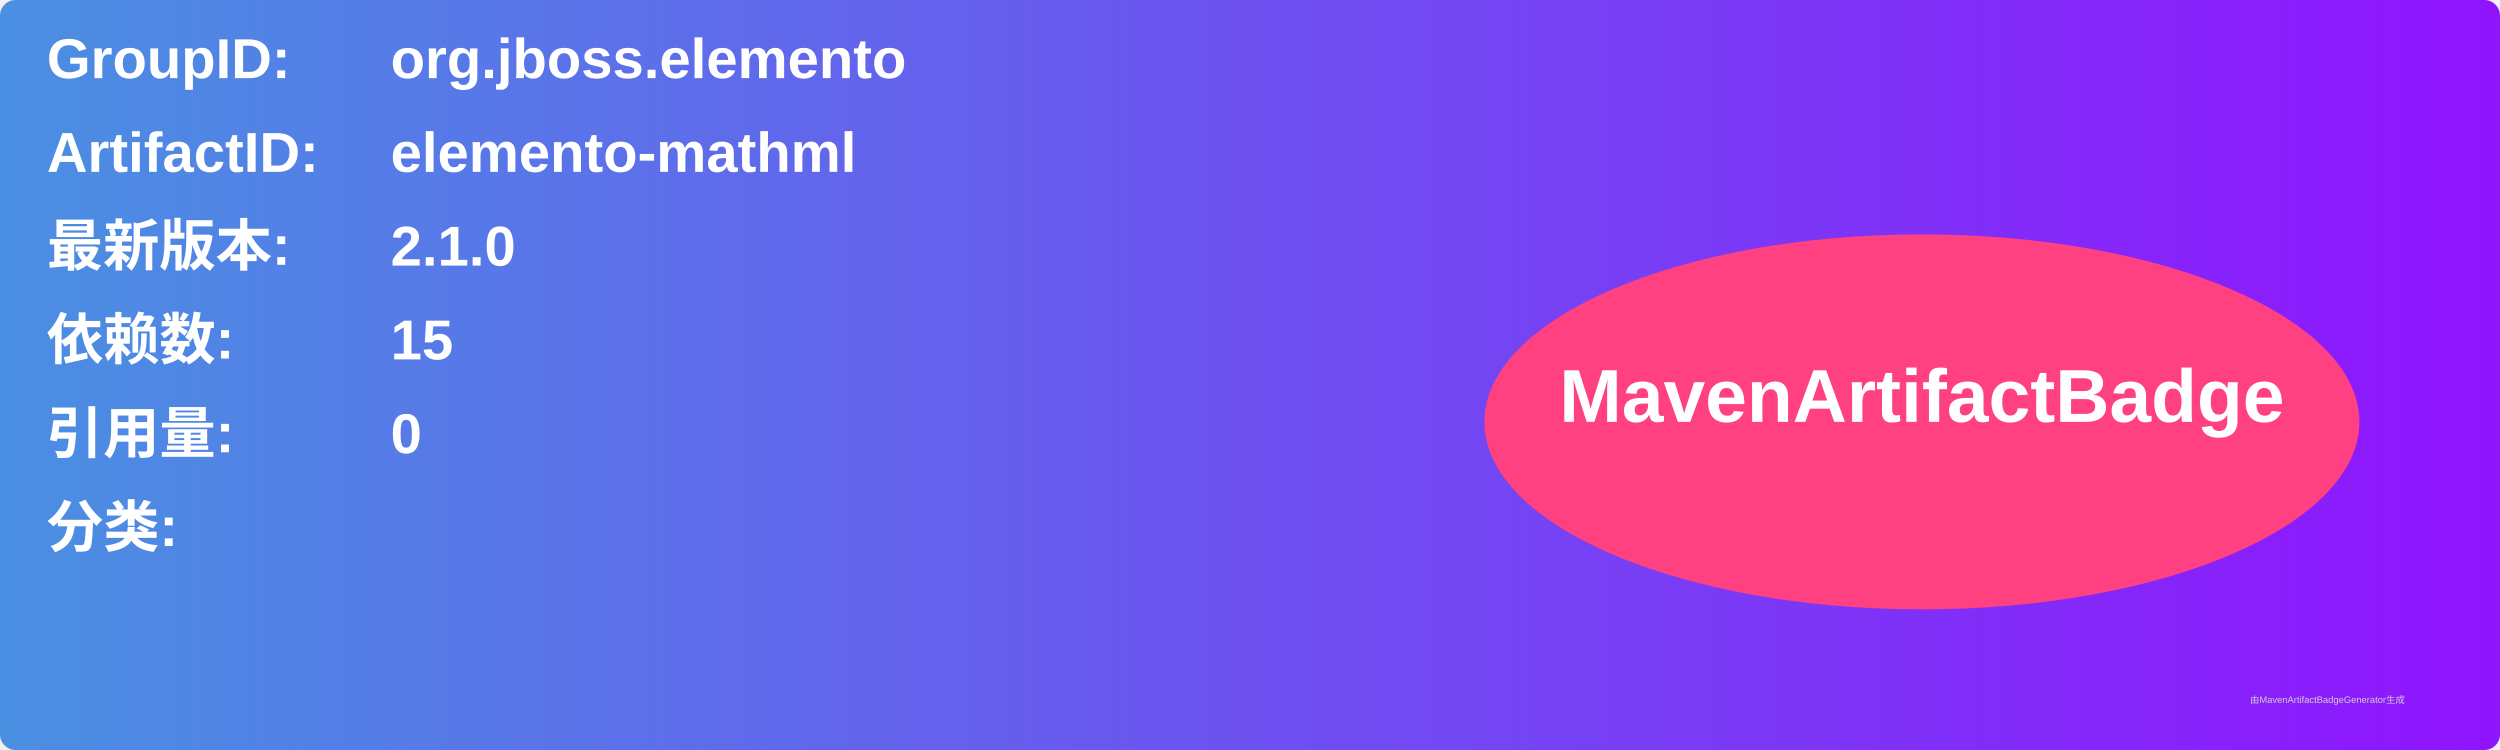
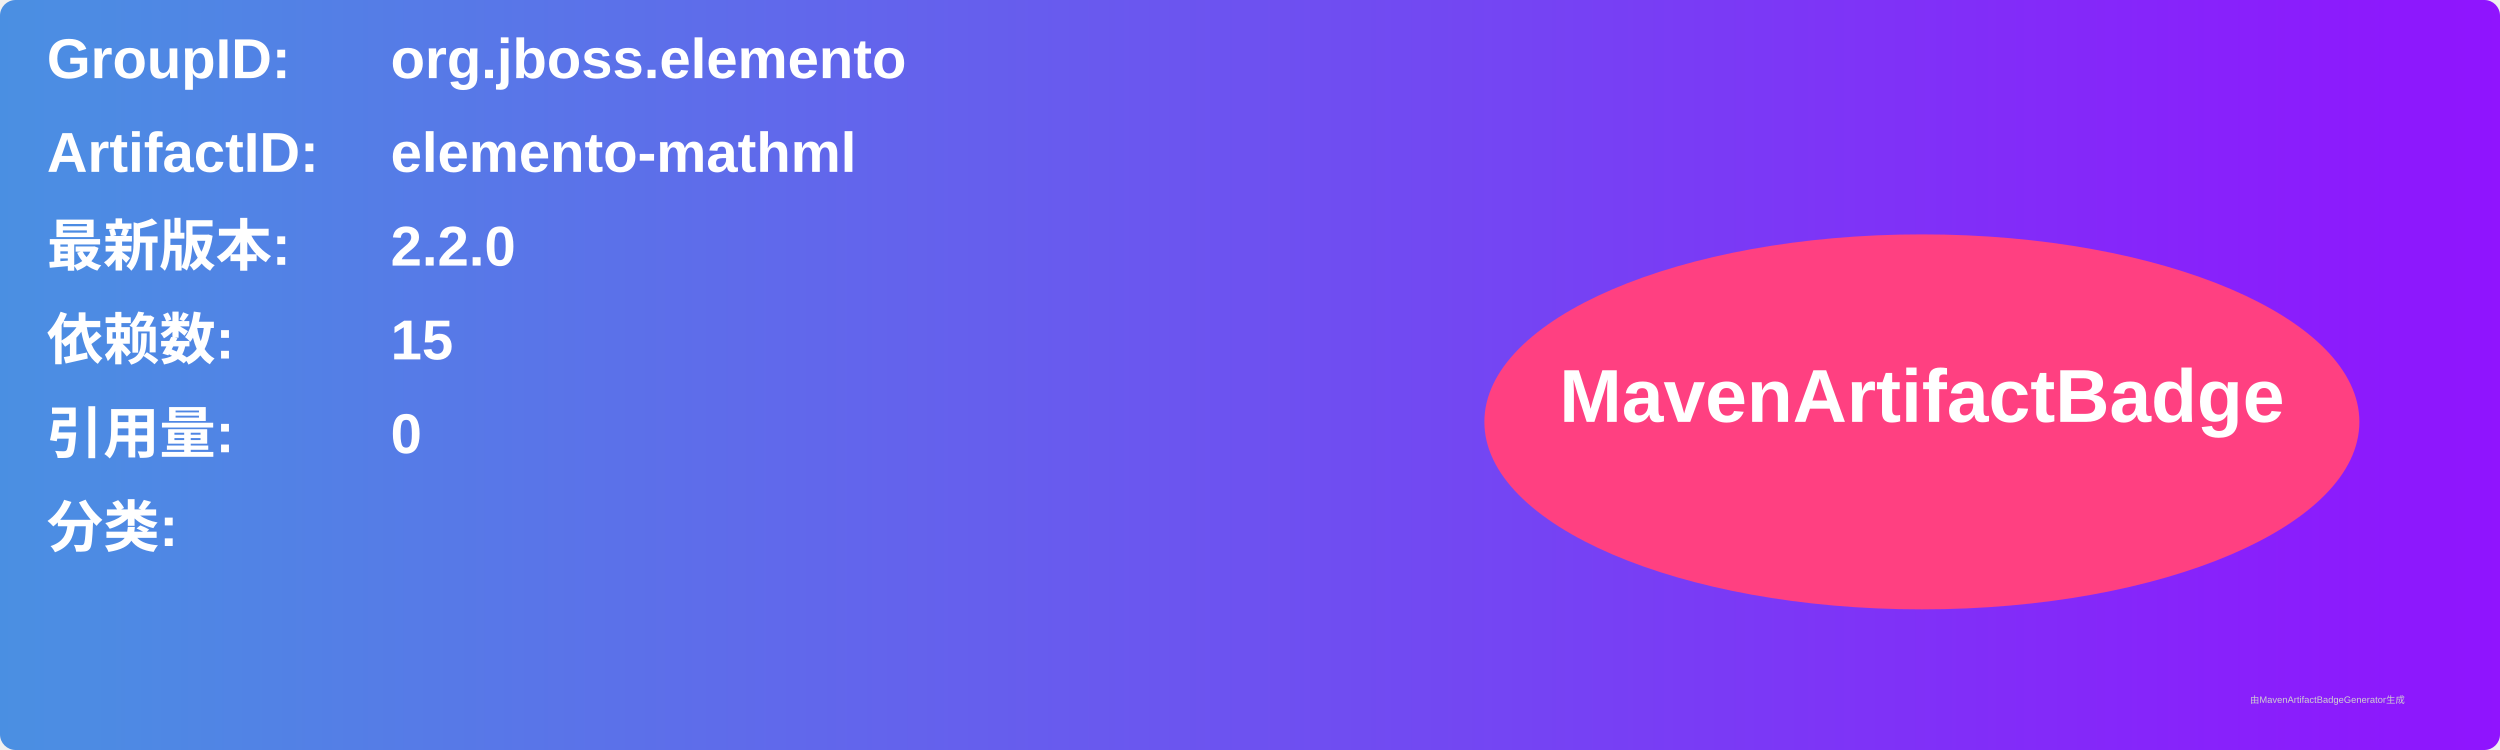
<svg xmlns="http://www.w3.org/2000/svg" width="800" height="240" viewBox="0 0 800 240">
  <linearGradient id="grad" x1="0%" y1="0%" x2="100%" y2="0%">
    <stop offset="0%" stop-color="#4a90e2" />
    <stop offset="100%" stop-color="#9013fe" />
  </linearGradient>
  <rect width="100%" height="100%" rx="5" ry="5" fill="url(#grad)" />
  <g transform="translate(15, 15)">
    <text x="0" y="10" font-family="Arial" font-size="18" fill="white" font-weight="bold" width="260">GroupID:</text>
    <text x="110" y="10" font-family="Arial" font-size="18" fill="white" font-weight="bold" width="460">org.jboss.elemento</text>
    <text x="0" y="40" font-family="Arial" font-size="18" fill="white" font-weight="bold" width="260">ArtifactID:</text>
    <text x="110" y="40" font-family="Arial" font-size="18" fill="white" font-weight="bold" width="460">elemento-mathml</text>
    <text x="0" y="70" font-family="Arial" font-size="18" fill="white" font-weight="bold">最新版本:</text>
    <text x="110" y="70" font-family="Arial" font-size="18" fill="white" font-weight="bold">
-       <tspan font-weight="bold">2.1.0</tspan>
+       <tspan font-weight="bold">2.2.0</tspan>
    </text>
    <text x="0" y="100" font-family="Arial" font-size="18" fill="white" font-weight="bold">依赖数: </text>
    <text x="110" y="100" font-family="Arial" font-size="18" fill="white">
      <tspan font-weight="bold">15</tspan>
    </text>
    <text x="0" y="130" font-family="Arial" font-size="18" fill="white" font-weight="bold">引用量: </text>
    <text x="110" y="130" font-family="Arial" font-size="18" fill="white">
      <tspan font-weight="bold">0</tspan>
    </text>
    <text x="0" y="160" font-family="Arial" font-size="18" fill="white" font-weight="bold">分类:</text>
    <text x="10" y="190" font-family="Arial" font-size="10" fill="white">
      <tspan font-weight="bold" />
    </text>
    <ellipse cx="600" cy="120" rx="140" ry="60" fill="#ff4081" />
    <text x="600" y="120" text-anchor="middle" font-family="Arial" font-size="24" fill="white" font-weight="bold">MavenArtifactBadge</text>
  </g>
  <text x="720" y="225" font-family="Arial" font-size="3" fill="#d0d0d0">由MavenArtifactBadgeGenerator生成</text>
</svg>
